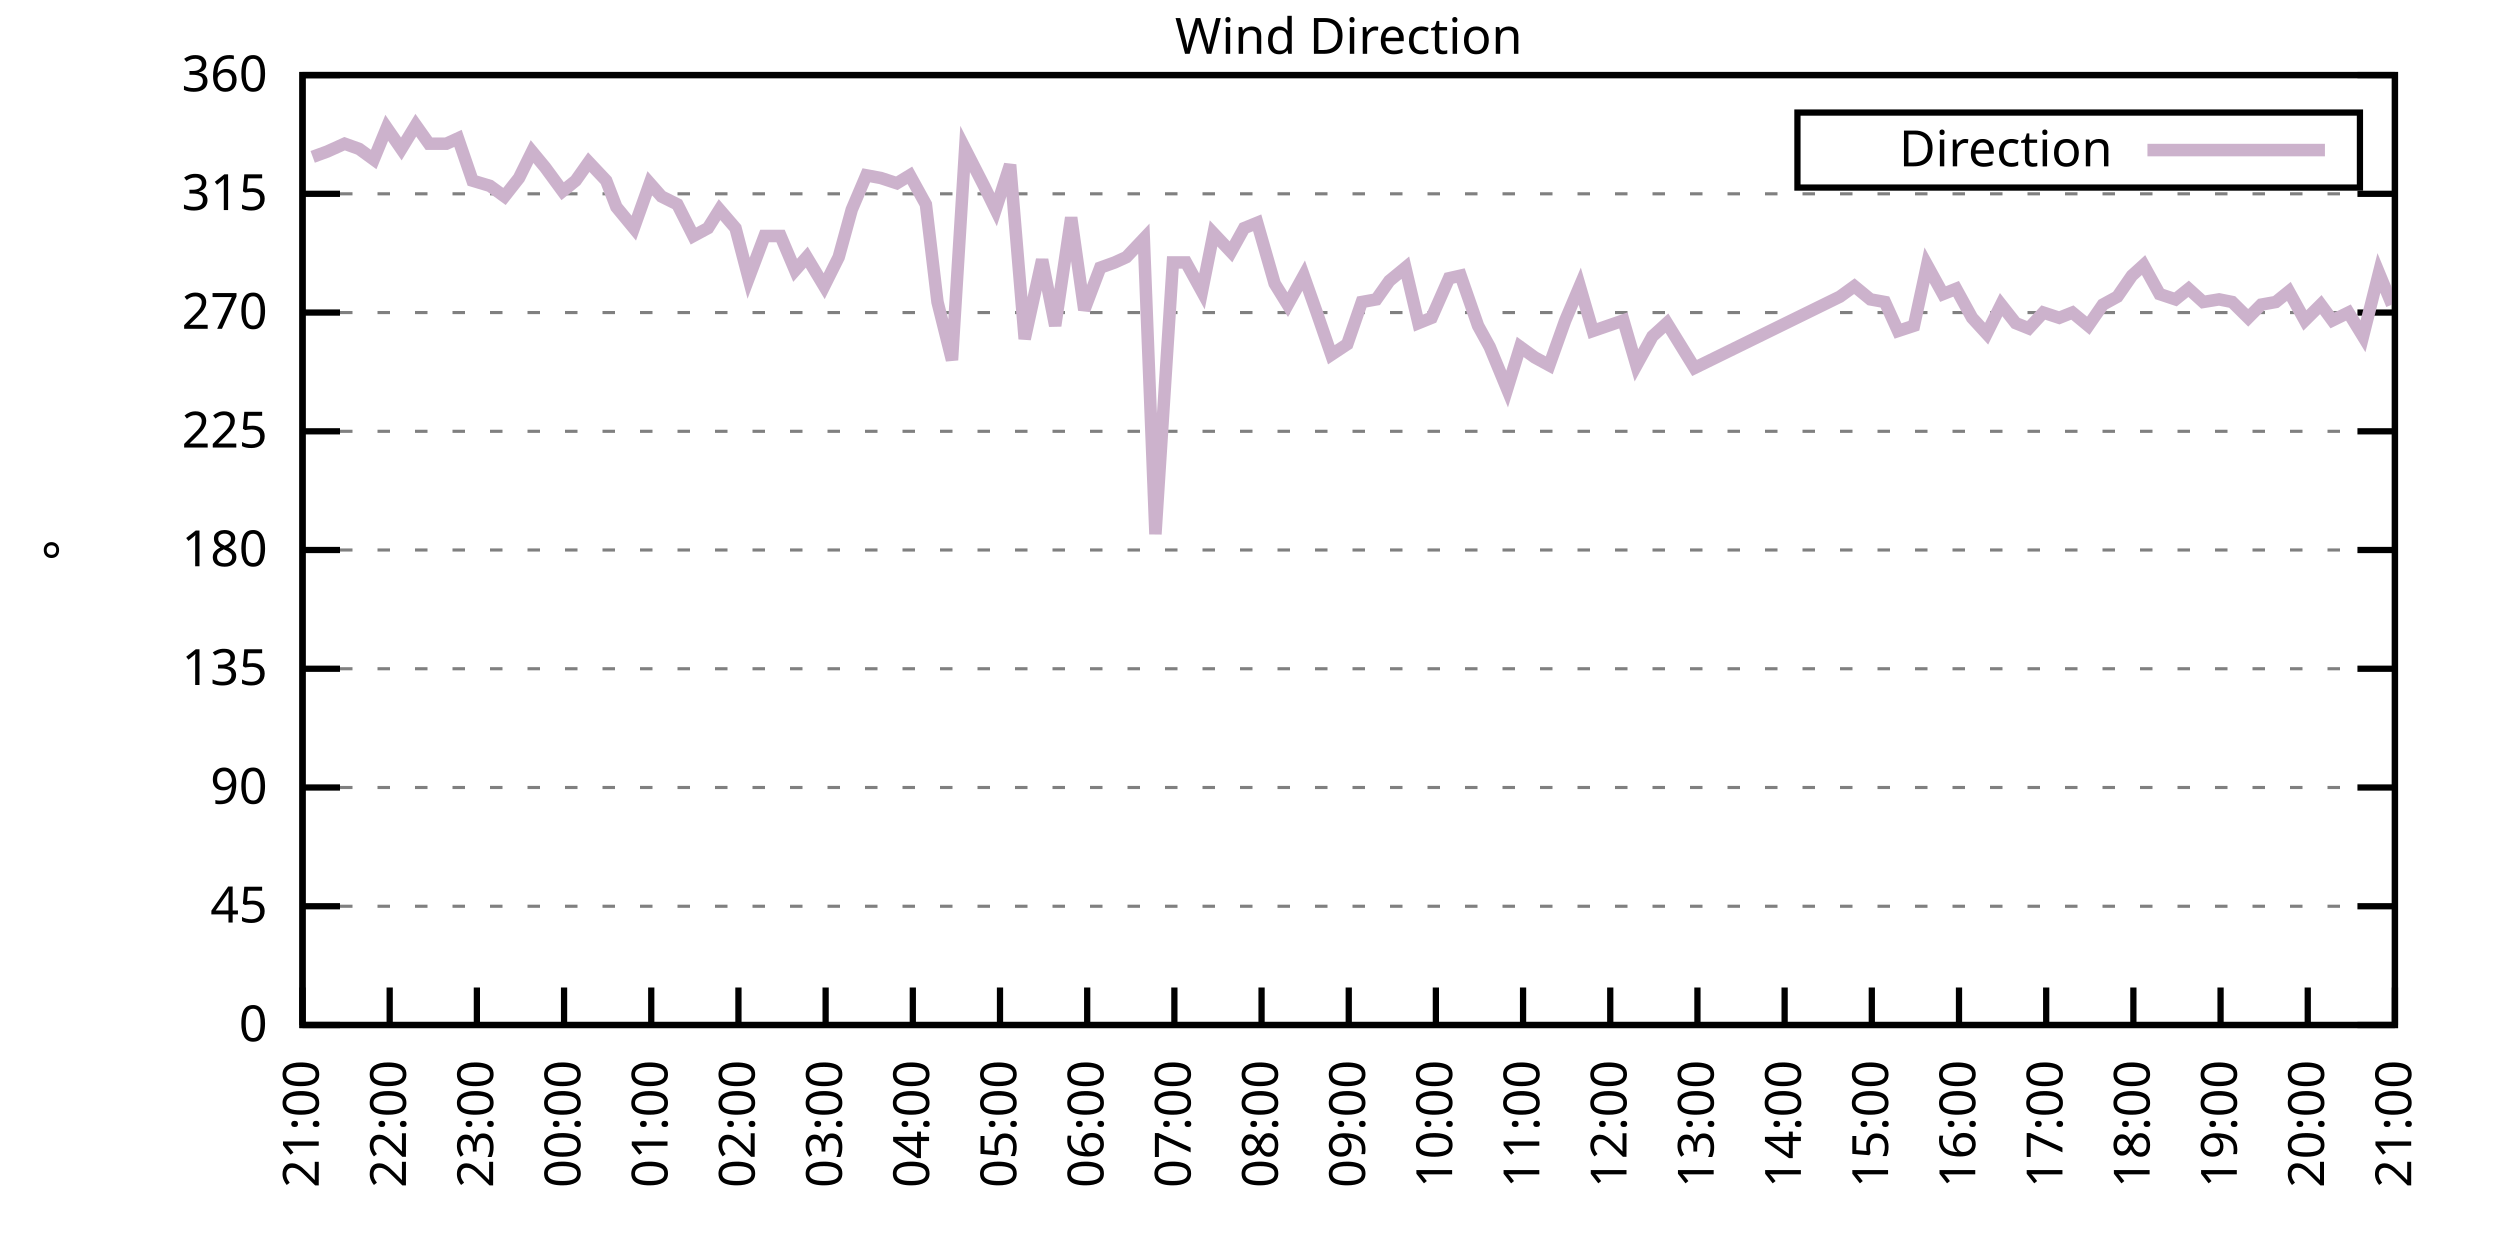
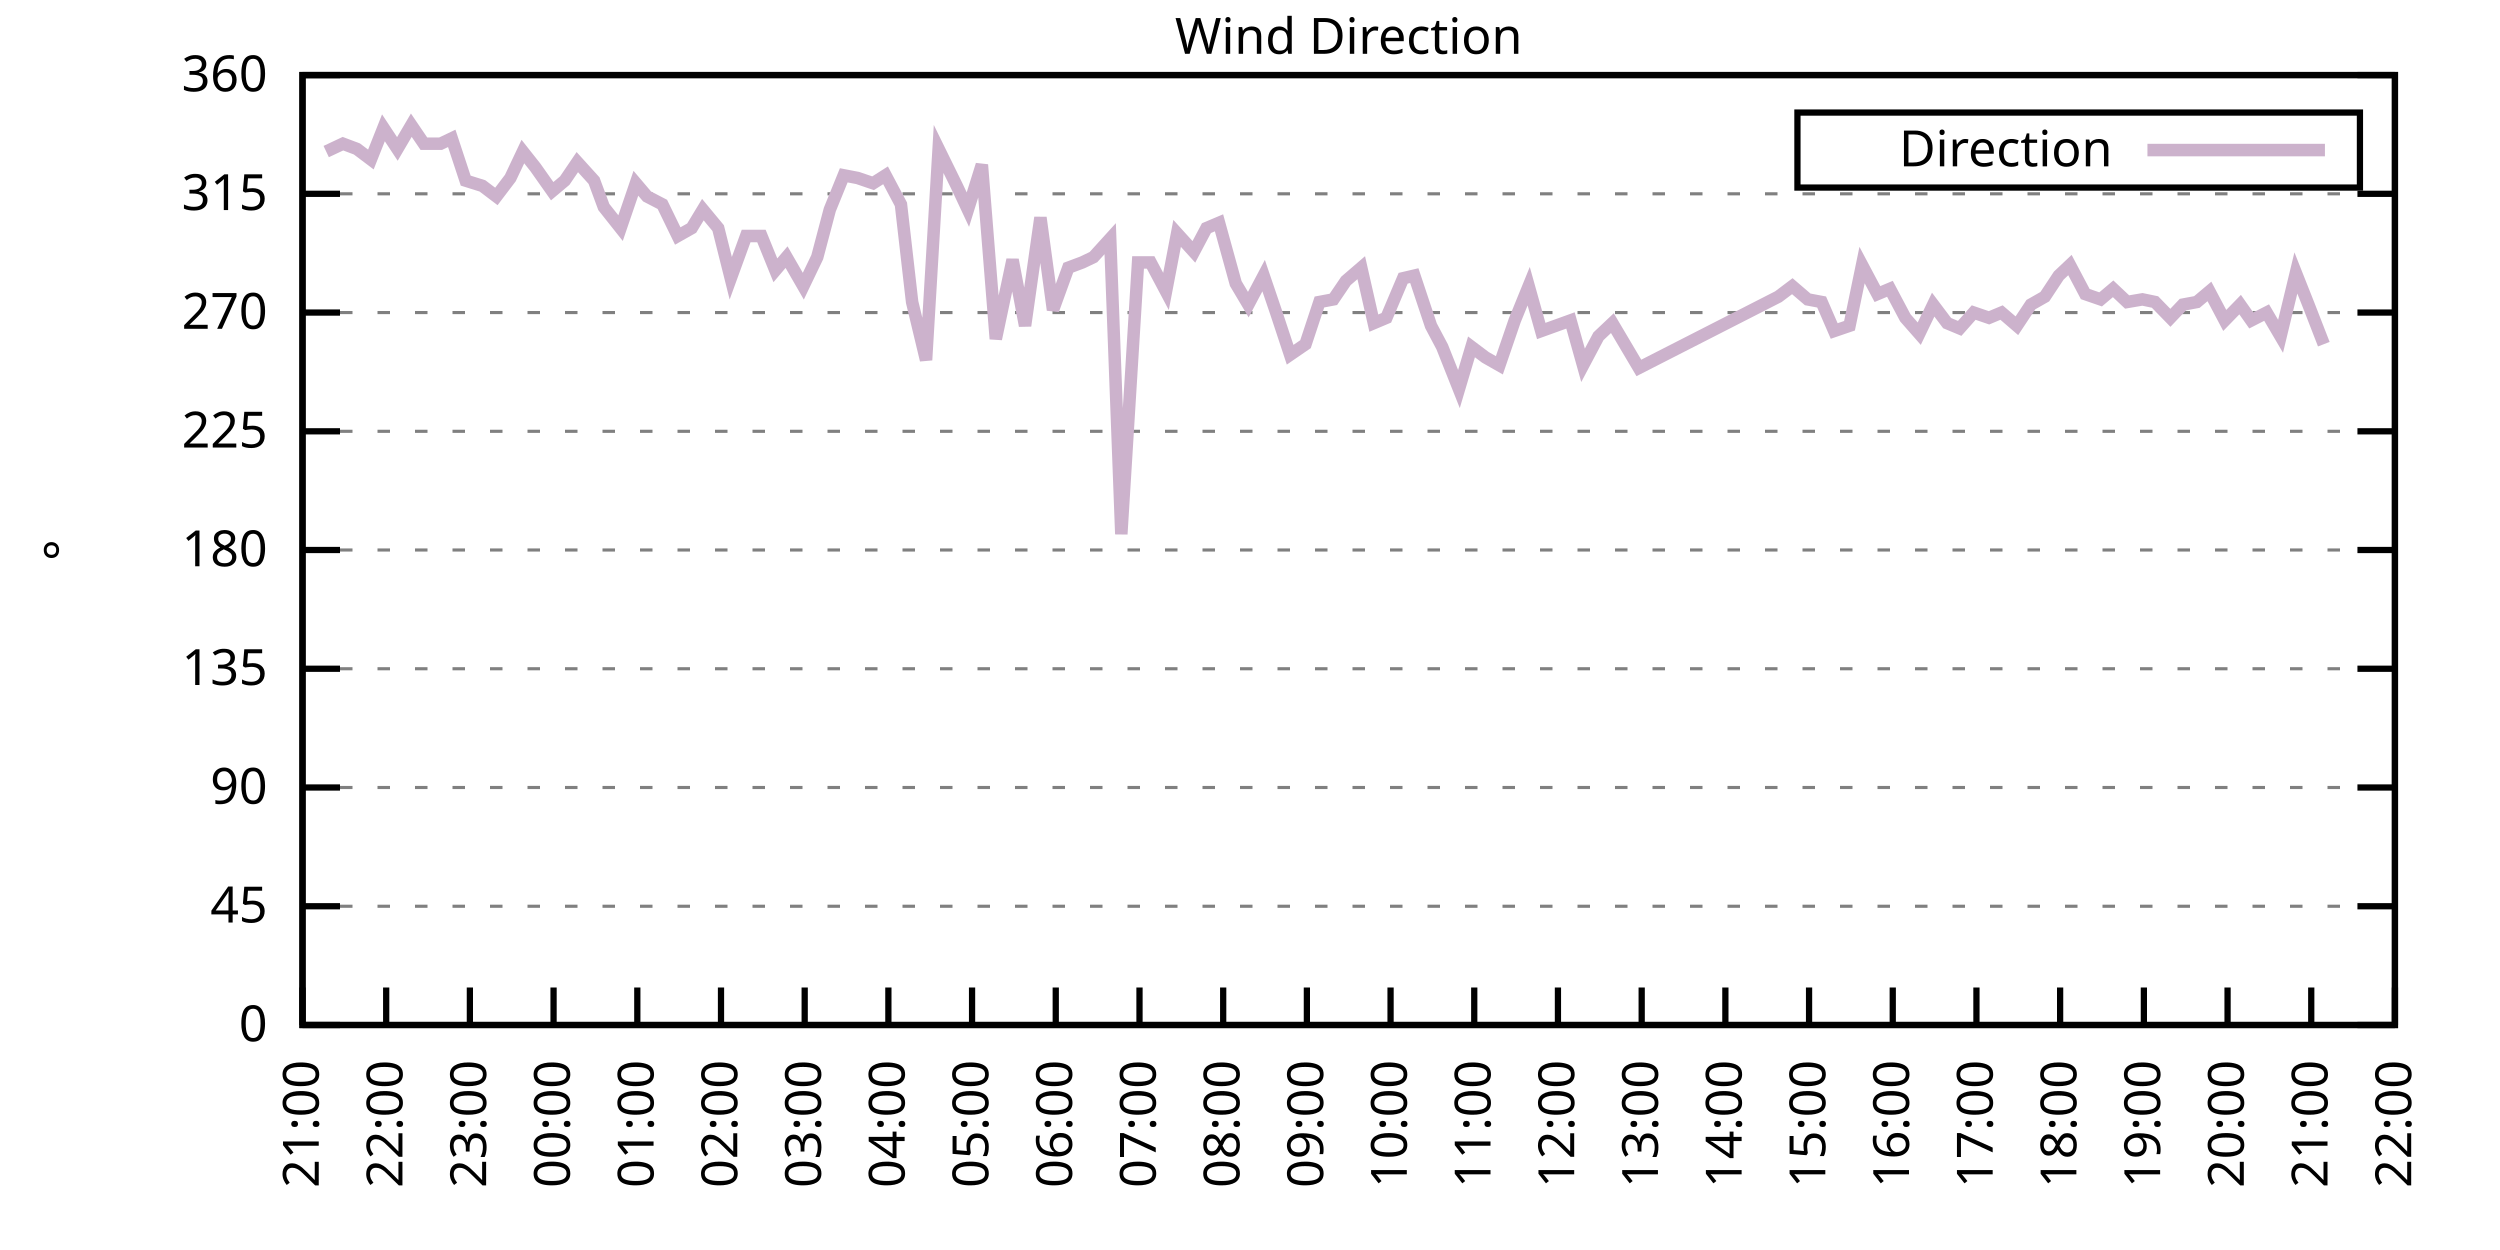
<svg xmlns="http://www.w3.org/2000/svg" xmlns:xlink="http://www.w3.org/1999/xlink" width="400" height="200" viewBox="0 0 400 200">
  <g id="gnuplot_canvas">
    <rect x="0" y="0" width="400" height="200" fill="none" />
    <defs>
      <circle id="gpDot" r="0.5" stroke-width="0.5" stroke="currentColor" />
      <path id="gpPt0" stroke-width="0.333" stroke="currentColor" d="M-1,0 h2 M0,-1 v2" />
      <path id="gpPt1" stroke-width="0.333" stroke="currentColor" d="M-1,-1 L1,1 M1,-1 L-1,1" />
      <path id="gpPt2" stroke-width="0.333" stroke="currentColor" d="M-1,0 L1,0 M0,-1 L0,1 M-1,-1 L1,1 M-1,1 L1,-1" />
      <rect id="gpPt3" stroke-width="0.333" stroke="currentColor" x="-1" y="-1" width="2" height="2" />
      <rect id="gpPt4" stroke-width="0.333" stroke="currentColor" fill="currentColor" x="-1" y="-1" width="2" height="2" />
      <circle id="gpPt5" stroke-width="0.333" stroke="currentColor" cx="0" cy="0" r="1" />
      <use xlink:href="#gpPt5" id="gpPt6" fill="currentColor" stroke="none" />
      <path id="gpPt7" stroke-width="0.333" stroke="currentColor" d="M0,-1.33 L-1.33,0.67 L1.33,0.67 z" />
      <use xlink:href="#gpPt7" id="gpPt8" fill="currentColor" stroke="none" />
      <use xlink:href="#gpPt7" id="gpPt9" stroke="currentColor" transform="rotate(180)" />
      <use xlink:href="#gpPt9" id="gpPt10" fill="currentColor" stroke="none" />
      <use xlink:href="#gpPt3" id="gpPt11" stroke="currentColor" transform="rotate(45)" />
      <use xlink:href="#gpPt11" id="gpPt12" fill="currentColor" stroke="none" />
      <path id="gpPt13" stroke-width="0.333" stroke="currentColor" d="M0,1.330 L1.265,0.411 L0.782,-1.067 L-0.782,-1.076 L-1.265,0.411 z" />
      <use xlink:href="#gpPt13" id="gpPt14" fill="currentColor" stroke="none" />
      <filter id="textbox" filterUnits="objectBoundingBox" x="0" y="0" height="1" width="1">
        <feFlood flood-color="white" flood-opacity="1" result="bgnd" />
        <feComposite in="SourceGraphic" in2="bgnd" operator="atop" />
      </filter>
      <filter id="greybox" filterUnits="objectBoundingBox" x="0" y="0" height="1" width="1">
        <feFlood flood-color="lightgrey" flood-opacity="1" result="grey" />
        <feComposite in="SourceGraphic" in2="grey" operator="atop" />
      </filter>
    </defs>
    <g fill="none" color="white" stroke="currentColor" stroke-width="1.00" stroke-linecap="butt" stroke-linejoin="miter">
</g>
    <g fill="none" color="black" stroke="currentColor" stroke-width="1.00" stroke-linecap="butt" stroke-linejoin="miter">
      <g stroke="none" shape-rendering="crispEdges">
        <polygon fill="rgb(255, 255, 255)" points="48.40,164.00 383.18,164.00 383.18,12.02 48.40,12.02 " />
      </g>
    </g>
    <g fill="none" color="black" stroke="currentColor" stroke-width="1.00" stroke-linecap="butt" stroke-linejoin="miter">
</g>
    <g fill="none" color="black" stroke="black" stroke-width="0.50" stroke-linecap="butt" stroke-linejoin="miter">
</g>
    <g fill="none" color="gray" stroke="currentColor" stroke-width="0.50" stroke-linecap="butt" stroke-linejoin="miter">
      <path stroke="gray" stroke-dasharray="2,4" class="gridline" d="M48.40,164.00 L383.19,164.00  " />
    </g>
    <g fill="none" color="gray" stroke="gray" stroke-width="1.00" stroke-linecap="butt" stroke-linejoin="miter">
</g>
    <g fill="none" color="black" stroke="currentColor" stroke-width="1.00" stroke-linecap="butt" stroke-linejoin="miter">
      <path stroke="black" d="M48.40,164.00 L54.40,164.00 M383.19,164.00 L377.19,164.00  " />
      <g transform="translate(42.80,166.60)" stroke="none" fill="black" font-family="Sans" font-size="8.00" text-anchor="end">
        <text>
          <tspan font-family="Sans"> 0</tspan>
        </text>
      </g>
    </g>
    <g fill="none" color="black" stroke="currentColor" stroke-width="1.00" stroke-linecap="butt" stroke-linejoin="miter">
</g>
    <g fill="none" color="black" stroke="black" stroke-width="0.50" stroke-linecap="butt" stroke-linejoin="miter">
</g>
    <g fill="none" color="gray" stroke="currentColor" stroke-width="0.50" stroke-linecap="butt" stroke-linejoin="miter">
      <path stroke="gray" stroke-dasharray="2,4" class="gridline" d="M48.40,145.00 L383.19,145.00  " />
    </g>
    <g fill="none" color="gray" stroke="gray" stroke-width="1.00" stroke-linecap="butt" stroke-linejoin="miter">
</g>
    <g fill="none" color="black" stroke="currentColor" stroke-width="1.00" stroke-linecap="butt" stroke-linejoin="miter">
      <path stroke="black" d="M48.40,145.00 L54.40,145.00 M383.19,145.00 L377.19,145.00  " />
      <g transform="translate(42.80,147.60)" stroke="none" fill="black" font-family="Sans" font-size="8.00" text-anchor="end">
        <text>
          <tspan font-family="Sans"> 45</tspan>
        </text>
      </g>
    </g>
    <g fill="none" color="black" stroke="currentColor" stroke-width="1.00" stroke-linecap="butt" stroke-linejoin="miter">
</g>
    <g fill="none" color="black" stroke="black" stroke-width="0.50" stroke-linecap="butt" stroke-linejoin="miter">
</g>
    <g fill="none" color="gray" stroke="currentColor" stroke-width="0.50" stroke-linecap="butt" stroke-linejoin="miter">
      <path stroke="gray" stroke-dasharray="2,4" class="gridline" d="M48.40,126.00 L383.19,126.00  " />
    </g>
    <g fill="none" color="gray" stroke="gray" stroke-width="1.00" stroke-linecap="butt" stroke-linejoin="miter">
</g>
    <g fill="none" color="black" stroke="currentColor" stroke-width="1.00" stroke-linecap="butt" stroke-linejoin="miter">
      <path stroke="black" d="M48.40,126.00 L54.40,126.00 M383.19,126.00 L377.19,126.00  " />
      <g transform="translate(42.80,128.60)" stroke="none" fill="black" font-family="Sans" font-size="8.00" text-anchor="end">
        <text>
          <tspan font-family="Sans"> 90</tspan>
        </text>
      </g>
    </g>
    <g fill="none" color="black" stroke="currentColor" stroke-width="1.00" stroke-linecap="butt" stroke-linejoin="miter">
</g>
    <g fill="none" color="black" stroke="black" stroke-width="0.50" stroke-linecap="butt" stroke-linejoin="miter">
</g>
    <g fill="none" color="gray" stroke="currentColor" stroke-width="0.50" stroke-linecap="butt" stroke-linejoin="miter">
      <path stroke="gray" stroke-dasharray="2,4" class="gridline" d="M48.40,107.00 L383.19,107.00  " />
    </g>
    <g fill="none" color="gray" stroke="gray" stroke-width="1.00" stroke-linecap="butt" stroke-linejoin="miter">
</g>
    <g fill="none" color="black" stroke="currentColor" stroke-width="1.00" stroke-linecap="butt" stroke-linejoin="miter">
      <path stroke="black" d="M48.40,107.00 L54.40,107.00 M383.19,107.00 L377.19,107.00  " />
      <g transform="translate(42.80,109.60)" stroke="none" fill="black" font-family="Sans" font-size="8.00" text-anchor="end">
        <text>
          <tspan font-family="Sans"> 135</tspan>
        </text>
      </g>
    </g>
    <g fill="none" color="black" stroke="currentColor" stroke-width="1.00" stroke-linecap="butt" stroke-linejoin="miter">
</g>
    <g fill="none" color="black" stroke="black" stroke-width="0.50" stroke-linecap="butt" stroke-linejoin="miter">
</g>
    <g fill="none" color="gray" stroke="currentColor" stroke-width="0.50" stroke-linecap="butt" stroke-linejoin="miter">
      <path stroke="gray" stroke-dasharray="2,4" class="gridline" d="M48.40,88.00 L383.19,88.00  " />
    </g>
    <g fill="none" color="gray" stroke="gray" stroke-width="1.00" stroke-linecap="butt" stroke-linejoin="miter">
</g>
    <g fill="none" color="black" stroke="currentColor" stroke-width="1.00" stroke-linecap="butt" stroke-linejoin="miter">
      <path stroke="black" d="M48.40,88.00 L54.40,88.00 M383.19,88.00 L377.19,88.00  " />
      <g transform="translate(42.80,90.60)" stroke="none" fill="black" font-family="Sans" font-size="8.00" text-anchor="end">
        <text>
          <tspan font-family="Sans"> 180</tspan>
        </text>
      </g>
    </g>
    <g fill="none" color="black" stroke="currentColor" stroke-width="1.00" stroke-linecap="butt" stroke-linejoin="miter">
</g>
    <g fill="none" color="black" stroke="black" stroke-width="0.50" stroke-linecap="butt" stroke-linejoin="miter">
</g>
    <g fill="none" color="gray" stroke="currentColor" stroke-width="0.50" stroke-linecap="butt" stroke-linejoin="miter">
      <path stroke="gray" stroke-dasharray="2,4" class="gridline" d="M48.40,69.01 L383.19,69.01  " />
    </g>
    <g fill="none" color="gray" stroke="gray" stroke-width="1.00" stroke-linecap="butt" stroke-linejoin="miter">
</g>
    <g fill="none" color="black" stroke="currentColor" stroke-width="1.00" stroke-linecap="butt" stroke-linejoin="miter">
      <path stroke="black" d="M48.40,69.01 L54.40,69.01 M383.19,69.01 L377.19,69.01  " />
      <g transform="translate(42.80,71.61)" stroke="none" fill="black" font-family="Sans" font-size="8.00" text-anchor="end">
        <text>
          <tspan font-family="Sans"> 225</tspan>
        </text>
      </g>
    </g>
    <g fill="none" color="black" stroke="currentColor" stroke-width="1.00" stroke-linecap="butt" stroke-linejoin="miter">
</g>
    <g fill="none" color="black" stroke="black" stroke-width="0.50" stroke-linecap="butt" stroke-linejoin="miter">
</g>
    <g fill="none" color="gray" stroke="currentColor" stroke-width="0.50" stroke-linecap="butt" stroke-linejoin="miter">
      <path stroke="gray" stroke-dasharray="2,4" class="gridline" d="M48.40,50.01 L383.19,50.01  " />
    </g>
    <g fill="none" color="gray" stroke="gray" stroke-width="1.00" stroke-linecap="butt" stroke-linejoin="miter">
</g>
    <g fill="none" color="black" stroke="currentColor" stroke-width="1.00" stroke-linecap="butt" stroke-linejoin="miter">
      <path stroke="black" d="M48.40,50.01 L54.40,50.01 M383.19,50.01 L377.19,50.01  " />
      <g transform="translate(42.80,52.61)" stroke="none" fill="black" font-family="Sans" font-size="8.00" text-anchor="end">
        <text>
          <tspan font-family="Sans"> 270</tspan>
        </text>
      </g>
    </g>
    <g fill="none" color="black" stroke="currentColor" stroke-width="1.00" stroke-linecap="butt" stroke-linejoin="miter">
</g>
    <g fill="none" color="black" stroke="black" stroke-width="0.50" stroke-linecap="butt" stroke-linejoin="miter">
</g>
    <g fill="none" color="gray" stroke="currentColor" stroke-width="0.50" stroke-linecap="butt" stroke-linejoin="miter">
      <path stroke="gray" stroke-dasharray="2,4" class="gridline" d="M48.40,31.01 L383.19,31.01  " />
    </g>
    <g fill="none" color="gray" stroke="gray" stroke-width="1.00" stroke-linecap="butt" stroke-linejoin="miter">
</g>
    <g fill="none" color="black" stroke="currentColor" stroke-width="1.00" stroke-linecap="butt" stroke-linejoin="miter">
      <path stroke="black" d="M48.40,31.01 L54.40,31.01 M383.19,31.01 L377.19,31.01  " />
      <g transform="translate(42.80,33.61)" stroke="none" fill="black" font-family="Sans" font-size="8.00" text-anchor="end">
        <text>
          <tspan font-family="Sans"> 315</tspan>
        </text>
      </g>
    </g>
    <g fill="none" color="black" stroke="currentColor" stroke-width="1.00" stroke-linecap="butt" stroke-linejoin="miter">
</g>
    <g fill="none" color="black" stroke="black" stroke-width="0.50" stroke-linecap="butt" stroke-linejoin="miter">
</g>
    <g fill="none" color="gray" stroke="currentColor" stroke-width="0.50" stroke-linecap="butt" stroke-linejoin="miter">
      <path stroke="gray" stroke-dasharray="2,4" class="gridline" d="M48.40,12.01 L383.19,12.01  " />
    </g>
    <g fill="none" color="gray" stroke="gray" stroke-width="1.00" stroke-linecap="butt" stroke-linejoin="miter">
</g>
    <g fill="none" color="black" stroke="currentColor" stroke-width="1.00" stroke-linecap="butt" stroke-linejoin="miter">
      <path stroke="black" d="M48.40,12.01 L54.40,12.01 M383.19,12.01 L377.19,12.01  " />
      <g transform="translate(42.80,14.61)" stroke="none" fill="black" font-family="Sans" font-size="8.00" text-anchor="end">
        <text>
          <tspan font-family="Sans"> 360</tspan>
        </text>
      </g>
    </g>
    <g fill="none" color="black" stroke="currentColor" stroke-width="1.00" stroke-linecap="butt" stroke-linejoin="miter">
      <path stroke="black" d="M48.40,164.00 L48.40,158.00  " />
      <g transform="translate(51.00,169.60) rotate(270.00)" stroke="none" fill="black" font-family="Sans" font-size="8.00" text-anchor="end">
        <text>
          <tspan font-family="Sans">21:00</tspan>
        </text>
      </g>
    </g>
    <g fill="none" color="black" stroke="currentColor" stroke-width="1.00" stroke-linecap="butt" stroke-linejoin="miter">
-       <path stroke="black" d="M62.35,164.00 L62.35,158.00  " />
-       <g transform="translate(64.95,169.60) rotate(270.00)" stroke="none" fill="black" font-family="Sans" font-size="8.00" text-anchor="end">
+       <path stroke="black" d="M61.79,164.00 L61.79,158.00  " />
+       <g transform="translate(64.39,169.60) rotate(270.00)" stroke="none" fill="black" font-family="Sans" font-size="8.00" text-anchor="end">
        <text>
          <tspan font-family="Sans">22:00</tspan>
        </text>
      </g>
    </g>
    <g fill="none" color="black" stroke="currentColor" stroke-width="1.00" stroke-linecap="butt" stroke-linejoin="miter">
-       <path stroke="black" d="M76.30,164.00 L76.30,158.00  " />
-       <g transform="translate(78.90,169.60) rotate(270.00)" stroke="none" fill="black" font-family="Sans" font-size="8.00" text-anchor="end">
+       <path stroke="black" d="M75.18,164.00 L75.18,158.00  " />
+       <g transform="translate(77.78,169.60) rotate(270.00)" stroke="none" fill="black" font-family="Sans" font-size="8.00" text-anchor="end">
        <text>
          <tspan font-family="Sans">23:00</tspan>
        </text>
      </g>
    </g>
    <g fill="none" color="black" stroke="currentColor" stroke-width="1.00" stroke-linecap="butt" stroke-linejoin="miter">
-       <path stroke="black" d="M90.25,164.00 L90.25,158.00  " />
-       <g transform="translate(92.85,169.60) rotate(270.00)" stroke="none" fill="black" font-family="Sans" font-size="8.00" text-anchor="end">
+       <path stroke="black" d="M88.57,164.00 L88.57,158.00  " />
+       <g transform="translate(91.17,169.60) rotate(270.00)" stroke="none" fill="black" font-family="Sans" font-size="8.00" text-anchor="end">
        <text>
          <tspan font-family="Sans">00:00</tspan>
        </text>
      </g>
    </g>
    <g fill="none" color="black" stroke="currentColor" stroke-width="1.00" stroke-linecap="butt" stroke-linejoin="miter">
-       <path stroke="black" d="M104.20,164.00 L104.20,158.00  " />
-       <g transform="translate(106.80,169.60) rotate(270.00)" stroke="none" fill="black" font-family="Sans" font-size="8.00" text-anchor="end">
+       <path stroke="black" d="M101.97,164.00 L101.97,158.00  " />
+       <g transform="translate(104.57,169.60) rotate(270.00)" stroke="none" fill="black" font-family="Sans" font-size="8.00" text-anchor="end">
        <text>
          <tspan font-family="Sans">01:00</tspan>
        </text>
      </g>
    </g>
    <g fill="none" color="black" stroke="currentColor" stroke-width="1.00" stroke-linecap="butt" stroke-linejoin="miter">
-       <path stroke="black" d="M118.15,164.00 L118.15,158.00  " />
-       <g transform="translate(120.75,169.60) rotate(270.00)" stroke="none" fill="black" font-family="Sans" font-size="8.00" text-anchor="end">
+       <path stroke="black" d="M115.36,164.00 L115.36,158.00  " />
+       <g transform="translate(117.96,169.60) rotate(270.00)" stroke="none" fill="black" font-family="Sans" font-size="8.00" text-anchor="end">
        <text>
          <tspan font-family="Sans">02:00</tspan>
        </text>
      </g>
    </g>
    <g fill="none" color="black" stroke="currentColor" stroke-width="1.00" stroke-linecap="butt" stroke-linejoin="miter">
-       <path stroke="black" d="M132.10,164.00 L132.10,158.00  " />
-       <g transform="translate(134.70,169.60) rotate(270.00)" stroke="none" fill="black" font-family="Sans" font-size="8.00" text-anchor="end">
+       <path stroke="black" d="M128.75,164.00 L128.75,158.00  " />
+       <g transform="translate(131.35,169.60) rotate(270.00)" stroke="none" fill="black" font-family="Sans" font-size="8.00" text-anchor="end">
        <text>
          <tspan font-family="Sans">03:00</tspan>
        </text>
      </g>
    </g>
    <g fill="none" color="black" stroke="currentColor" stroke-width="1.00" stroke-linecap="butt" stroke-linejoin="miter">
-       <path stroke="black" d="M146.05,164.00 L146.05,158.00  " />
-       <g transform="translate(148.65,169.60) rotate(270.00)" stroke="none" fill="black" font-family="Sans" font-size="8.00" text-anchor="end">
+       <path stroke="black" d="M142.14,164.00 L142.14,158.00  " />
+       <g transform="translate(144.74,169.60) rotate(270.00)" stroke="none" fill="black" font-family="Sans" font-size="8.00" text-anchor="end">
        <text>
          <tspan font-family="Sans">04:00</tspan>
        </text>
      </g>
    </g>
    <g fill="none" color="black" stroke="currentColor" stroke-width="1.00" stroke-linecap="butt" stroke-linejoin="miter">
-       <path stroke="black" d="M160.00,164.00 L160.00,158.00  " />
-       <g transform="translate(162.60,169.60) rotate(270.00)" stroke="none" fill="black" font-family="Sans" font-size="8.00" text-anchor="end">
+       <path stroke="black" d="M155.53,164.00 L155.53,158.00  " />
+       <g transform="translate(158.13,169.60) rotate(270.00)" stroke="none" fill="black" font-family="Sans" font-size="8.00" text-anchor="end">
        <text>
          <tspan font-family="Sans">05:00</tspan>
        </text>
      </g>
    </g>
    <g fill="none" color="black" stroke="currentColor" stroke-width="1.00" stroke-linecap="butt" stroke-linejoin="miter">
-       <path stroke="black" d="M173.95,164.00 L173.95,158.00  " />
-       <g transform="translate(176.55,169.60) rotate(270.00)" stroke="none" fill="black" font-family="Sans" font-size="8.00" text-anchor="end">
+       <path stroke="black" d="M168.92,164.00 L168.92,158.00  " />
+       <g transform="translate(171.52,169.60) rotate(270.00)" stroke="none" fill="black" font-family="Sans" font-size="8.00" text-anchor="end">
        <text>
          <tspan font-family="Sans">06:00</tspan>
        </text>
      </g>
    </g>
    <g fill="none" color="black" stroke="currentColor" stroke-width="1.00" stroke-linecap="butt" stroke-linejoin="miter">
-       <path stroke="black" d="M187.90,164.00 L187.90,158.00  " />
-       <g transform="translate(190.50,169.60) rotate(270.00)" stroke="none" fill="black" font-family="Sans" font-size="8.00" text-anchor="end">
+       <path stroke="black" d="M182.32,164.00 L182.32,158.00  " />
+       <g transform="translate(184.92,169.60) rotate(270.00)" stroke="none" fill="black" font-family="Sans" font-size="8.00" text-anchor="end">
        <text>
          <tspan font-family="Sans">07:00</tspan>
        </text>
      </g>
    </g>
    <g fill="none" color="black" stroke="currentColor" stroke-width="1.00" stroke-linecap="butt" stroke-linejoin="miter">
-       <path stroke="black" d="M201.85,164.00 L201.85,158.00  " />
-       <g transform="translate(204.45,169.60) rotate(270.00)" stroke="none" fill="black" font-family="Sans" font-size="8.00" text-anchor="end">
+       <path stroke="black" d="M195.71,164.00 L195.71,158.00  " />
+       <g transform="translate(198.31,169.60) rotate(270.00)" stroke="none" fill="black" font-family="Sans" font-size="8.00" text-anchor="end">
        <text>
          <tspan font-family="Sans">08:00</tspan>
        </text>
      </g>
    </g>
    <g fill="none" color="black" stroke="currentColor" stroke-width="1.00" stroke-linecap="butt" stroke-linejoin="miter">
-       <path stroke="black" d="M215.80,164.00 L215.80,158.00  " />
-       <g transform="translate(218.40,169.60) rotate(270.00)" stroke="none" fill="black" font-family="Sans" font-size="8.00" text-anchor="end">
+       <path stroke="black" d="M209.10,164.00 L209.10,158.00  " />
+       <g transform="translate(211.70,169.60) rotate(270.00)" stroke="none" fill="black" font-family="Sans" font-size="8.00" text-anchor="end">
        <text>
          <tspan font-family="Sans">09:00</tspan>
        </text>
      </g>
    </g>
    <g fill="none" color="black" stroke="currentColor" stroke-width="1.00" stroke-linecap="butt" stroke-linejoin="miter">
-       <path stroke="black" d="M229.74,164.00 L229.74,158.00  " />
-       <g transform="translate(232.34,169.60) rotate(270.00)" stroke="none" fill="black" font-family="Sans" font-size="8.00" text-anchor="end">
+       <path stroke="black" d="M222.49,164.00 L222.49,158.00  " />
+       <g transform="translate(225.09,169.60) rotate(270.00)" stroke="none" fill="black" font-family="Sans" font-size="8.00" text-anchor="end">
        <text>
          <tspan font-family="Sans">10:00</tspan>
        </text>
      </g>
    </g>
    <g fill="none" color="black" stroke="currentColor" stroke-width="1.00" stroke-linecap="butt" stroke-linejoin="miter">
-       <path stroke="black" d="M243.69,164.00 L243.69,158.00  " />
-       <g transform="translate(246.29,169.60) rotate(270.00)" stroke="none" fill="black" font-family="Sans" font-size="8.00" text-anchor="end">
+       <path stroke="black" d="M235.88,164.00 L235.88,158.00  " />
+       <g transform="translate(238.48,169.60) rotate(270.00)" stroke="none" fill="black" font-family="Sans" font-size="8.00" text-anchor="end">
        <text>
          <tspan font-family="Sans">11:00</tspan>
        </text>
      </g>
    </g>
    <g fill="none" color="black" stroke="currentColor" stroke-width="1.00" stroke-linecap="butt" stroke-linejoin="miter">
-       <path stroke="black" d="M257.64,164.00 L257.64,158.00  " />
-       <g transform="translate(260.24,169.60) rotate(270.00)" stroke="none" fill="black" font-family="Sans" font-size="8.00" text-anchor="end">
+       <path stroke="black" d="M249.27,164.00 L249.27,158.00  " />
+       <g transform="translate(251.87,169.60) rotate(270.00)" stroke="none" fill="black" font-family="Sans" font-size="8.00" text-anchor="end">
        <text>
          <tspan font-family="Sans">12:00</tspan>
        </text>
      </g>
    </g>
    <g fill="none" color="black" stroke="currentColor" stroke-width="1.00" stroke-linecap="butt" stroke-linejoin="miter">
-       <path stroke="black" d="M271.59,164.00 L271.59,158.00  " />
-       <g transform="translate(274.19,169.60) rotate(270.00)" stroke="none" fill="black" font-family="Sans" font-size="8.00" text-anchor="end">
+       <path stroke="black" d="M262.67,164.00 L262.67,158.00  " />
+       <g transform="translate(265.27,169.60) rotate(270.00)" stroke="none" fill="black" font-family="Sans" font-size="8.00" text-anchor="end">
        <text>
          <tspan font-family="Sans">13:00</tspan>
        </text>
      </g>
    </g>
    <g fill="none" color="black" stroke="currentColor" stroke-width="1.00" stroke-linecap="butt" stroke-linejoin="miter">
-       <path stroke="black" d="M285.54,164.00 L285.54,158.00  " />
-       <g transform="translate(288.14,169.60) rotate(270.00)" stroke="none" fill="black" font-family="Sans" font-size="8.00" text-anchor="end">
+       <path stroke="black" d="M276.06,164.00 L276.06,158.00  " />
+       <g transform="translate(278.66,169.60) rotate(270.00)" stroke="none" fill="black" font-family="Sans" font-size="8.00" text-anchor="end">
        <text>
          <tspan font-family="Sans">14:00</tspan>
        </text>
      </g>
    </g>
    <g fill="none" color="black" stroke="currentColor" stroke-width="1.00" stroke-linecap="butt" stroke-linejoin="miter">
-       <path stroke="black" d="M299.49,164.00 L299.49,158.00  " />
-       <g transform="translate(302.09,169.60) rotate(270.00)" stroke="none" fill="black" font-family="Sans" font-size="8.00" text-anchor="end">
+       <path stroke="black" d="M289.45,164.00 L289.45,158.00  " />
+       <g transform="translate(292.05,169.60) rotate(270.00)" stroke="none" fill="black" font-family="Sans" font-size="8.00" text-anchor="end">
        <text>
          <tspan font-family="Sans">15:00</tspan>
        </text>
      </g>
    </g>
    <g fill="none" color="black" stroke="currentColor" stroke-width="1.00" stroke-linecap="butt" stroke-linejoin="miter">
-       <path stroke="black" d="M313.44,164.00 L313.44,158.00  " />
-       <g transform="translate(316.04,169.60) rotate(270.00)" stroke="none" fill="black" font-family="Sans" font-size="8.00" text-anchor="end">
+       <path stroke="black" d="M302.84,164.00 L302.84,158.00  " />
+       <g transform="translate(305.44,169.60) rotate(270.00)" stroke="none" fill="black" font-family="Sans" font-size="8.00" text-anchor="end">
        <text>
          <tspan font-family="Sans">16:00</tspan>
        </text>
      </g>
    </g>
    <g fill="none" color="black" stroke="currentColor" stroke-width="1.00" stroke-linecap="butt" stroke-linejoin="miter">
-       <path stroke="black" d="M327.39,164.00 L327.39,158.00  " />
-       <g transform="translate(329.99,169.60) rotate(270.00)" stroke="none" fill="black" font-family="Sans" font-size="8.00" text-anchor="end">
+       <path stroke="black" d="M316.23,164.00 L316.23,158.00  " />
+       <g transform="translate(318.83,169.60) rotate(270.00)" stroke="none" fill="black" font-family="Sans" font-size="8.00" text-anchor="end">
        <text>
          <tspan font-family="Sans">17:00</tspan>
        </text>
      </g>
    </g>
    <g fill="none" color="black" stroke="currentColor" stroke-width="1.00" stroke-linecap="butt" stroke-linejoin="miter">
-       <path stroke="black" d="M341.34,164.00 L341.34,158.00  " />
-       <g transform="translate(343.94,169.60) rotate(270.00)" stroke="none" fill="black" font-family="Sans" font-size="8.00" text-anchor="end">
+       <path stroke="black" d="M329.62,164.00 L329.62,158.00  " />
+       <g transform="translate(332.22,169.60) rotate(270.00)" stroke="none" fill="black" font-family="Sans" font-size="8.00" text-anchor="end">
        <text>
          <tspan font-family="Sans">18:00</tspan>
        </text>
      </g>
    </g>
    <g fill="none" color="black" stroke="currentColor" stroke-width="1.00" stroke-linecap="butt" stroke-linejoin="miter">
-       <path stroke="black" d="M355.29,164.00 L355.29,158.00  " />
-       <g transform="translate(357.89,169.60) rotate(270.00)" stroke="none" fill="black" font-family="Sans" font-size="8.00" text-anchor="end">
+       <path stroke="black" d="M343.02,164.00 L343.02,158.00  " />
+       <g transform="translate(345.62,169.60) rotate(270.00)" stroke="none" fill="black" font-family="Sans" font-size="8.00" text-anchor="end">
        <text>
          <tspan font-family="Sans">19:00</tspan>
        </text>
      </g>
    </g>
    <g fill="none" color="black" stroke="currentColor" stroke-width="1.00" stroke-linecap="butt" stroke-linejoin="miter">
-       <path stroke="black" d="M369.24,164.00 L369.24,158.00  " />
-       <g transform="translate(371.84,169.60) rotate(270.00)" stroke="none" fill="black" font-family="Sans" font-size="8.00" text-anchor="end">
+       <path stroke="black" d="M356.41,164.00 L356.41,158.00  " />
+       <g transform="translate(359.01,169.60) rotate(270.00)" stroke="none" fill="black" font-family="Sans" font-size="8.00" text-anchor="end">
        <text>
          <tspan font-family="Sans">20:00</tspan>
+         </text>
+       </g>
+     </g>
+     <g fill="none" color="black" stroke="currentColor" stroke-width="1.00" stroke-linecap="butt" stroke-linejoin="miter">
+       <path stroke="black" d="M369.80,164.00 L369.80,158.00  " />
+       <g transform="translate(372.40,169.60) rotate(270.00)" stroke="none" fill="black" font-family="Sans" font-size="8.00" text-anchor="end">
+         <text>
+           <tspan font-family="Sans">21:00</tspan>
        </text>
      </g>
    </g>
    <g fill="none" color="black" stroke="currentColor" stroke-width="1.00" stroke-linecap="butt" stroke-linejoin="miter">
      <path stroke="black" d="M383.19,164.00 L383.19,158.00  " />
      <g transform="translate(385.79,169.60) rotate(270.00)" stroke="none" fill="black" font-family="Sans" font-size="8.00" text-anchor="end">
        <text>
-           <tspan font-family="Sans">21:00</tspan>
+           <tspan font-family="Sans">22:00</tspan>
        </text>
      </g>
    </g>
    <g fill="none" color="black" stroke="currentColor" stroke-width="1.00" stroke-linecap="butt" stroke-linejoin="miter">
</g>
    <g fill="none" color="black" stroke="currentColor" stroke-width="1.00" stroke-linecap="butt" stroke-linejoin="miter">
      <path stroke="black" d="M48.40,12.01 L48.40,164.00 L383.19,164.00 L383.19,12.01 L48.40,12.01 Z  " />
    </g>
    <g fill="none" color="black" stroke="currentColor" stroke-width="1.00" stroke-linecap="butt" stroke-linejoin="miter">
</g>
    <g fill="none" color="black" stroke="currentColor" stroke-width="1.00" stroke-linecap="butt" stroke-linejoin="miter">
      <path stroke="black" d="M287.59,30.01 L287.59,18.01 L377.59,18.01 L377.59,30.01 L287.59,30.01 Z  " />
    </g>
    <g id="Wind_direction_plot_1">
      <g fill="none" color="white" stroke="black" stroke-width="2.00" stroke-linecap="butt" stroke-linejoin="miter">
</g>
      <g fill="none" color="black" stroke="currentColor" stroke-width="2.00" stroke-linecap="butt" stroke-linejoin="miter">
        <g transform="translate(337.99,26.61)" stroke="none" fill="black" font-family="Sans" font-size="8.00" text-anchor="end">
          <text>
            <tspan font-family="Sans">Direction</tspan>
          </text>
        </g>
      </g>
      <g fill="none" color="black" stroke="currentColor" stroke-width="2.00" stroke-linecap="butt" stroke-linejoin="miter">
-         <path stroke="rgb(204, 178, 204)" d="M343.59,24.01 L371.99,24.01 M50.03,25.10 L52.35,24.25 L55.14,22.99 L57.47,23.83 L59.79,25.52 L61.88,20.45   L64.21,23.83 L66.53,20.03 L68.63,22.99 L71.42,22.99 L73.28,22.14 L75.60,28.90 L78.39,29.74 L80.72,31.43   L83.04,28.48 L85.13,24.25 L87.23,26.79 L90.02,30.59 L92.11,28.90 L94.20,25.94 L96.99,28.90 L98.62,33.12   L101.41,36.50 L103.97,29.32 L105.83,31.43 L108.38,32.70 L110.94,37.76 L113.27,36.50 L115.13,33.54 L117.68,36.50   L119.78,44.52 L122.33,37.76 L124.89,37.76 L127.22,43.25 L129.08,41.14 L131.87,45.79 L134.19,41.14 L136.28,33.54   L138.61,28.05 L140.93,28.48 L143.49,29.32 L145.58,28.05 L148.14,32.70 L150.00,48.32 L152.32,57.61 L154.42,23.83   L157.44,29.74 L159.30,33.54 L161.62,26.36 L163.95,54.23 L166.74,41.56 L168.83,52.12 L171.39,34.81 L173.48,49.59   L176.04,42.83 L178.36,41.99 L180.22,41.14 L183.01,38.19 L184.87,85.47 L187.66,41.99 L189.76,41.99 L192.31,46.63   L194.17,37.34 L196.96,40.30 L199.06,36.50 L201.15,35.65 L203.94,45.36 L206.03,48.74 L208.59,44.10 L210.68,50.01   L213.01,56.76 L215.56,55.07 L217.89,48.32 L220.21,47.90 L222.30,44.94 L224.86,42.83 L226.95,51.70 L229.05,50.85   L231.84,44.52 L233.70,44.10 L236.49,52.12 L238.35,55.50 L241.14,62.25 L243.23,55.50 L245.55,57.18 L247.88,58.45   L250.44,51.27 L252.76,45.79 L254.85,52.96 L259.74,51.27 L261.83,58.45 L264.39,53.81 L266.71,51.70 L271.13,58.87   L294.38,47.47 L296.70,45.79 L299.26,47.90 L301.58,48.32 L303.68,52.96 L306.23,52.12 L308.33,42.41 L310.88,47.05   L312.98,46.21 L315.53,50.85 L317.86,53.39 L320.18,48.74 L322.51,51.70 L324.60,52.54 L326.93,50.01 L329.48,50.85   L331.58,50.01 L334.13,52.12 L336.46,48.74 L338.78,47.47 L341.11,44.10 L342.97,42.41 L345.53,47.05 L348.08,47.90   L350.18,46.21 L352.50,48.32 L355.06,47.90 L357.15,48.32 L359.71,50.85 L361.80,48.74 L364.13,48.32 L366.22,46.63   L368.78,51.27 L371.33,48.74 L373.19,51.27 L375.75,50.01 L378.08,53.81 L380.63,43.67 L382.73,48.74  " />
+         <path stroke="rgb(204, 178, 204)" d="M343.59,24.01 L371.99,24.01 M52.19,24.25 L54.87,22.99 L57.10,23.83 L59.34,25.52 L61.35,20.45 L63.58,23.83   L65.81,20.03 L67.82,22.99 L70.50,22.99 L72.28,22.14 L74.51,28.90 L77.19,29.74 L79.42,31.43 L81.66,28.48   L83.66,24.25 L85.67,26.79 L88.35,30.59 L90.36,28.90 L92.37,25.94 L95.05,28.90 L96.61,33.12 L99.29,36.50   L101.74,29.32 L103.53,31.43 L105.98,32.70 L108.44,37.76 L110.67,36.50 L112.46,33.54 L114.91,36.50 L116.92,44.52   L119.38,37.76 L121.83,37.76 L124.06,43.25 L125.85,41.14 L128.53,45.79 L130.76,41.14 L132.77,33.54 L135.00,28.05   L137.23,28.48 L139.69,29.32 L141.69,28.05 L144.15,32.70 L145.94,48.32 L148.17,57.61 L150.18,23.83 L153.08,29.74   L154.86,33.54 L157.10,26.36 L159.33,54.23 L162.01,41.56 L164.01,52.12 L166.47,34.81 L168.48,49.59 L170.93,42.83   L173.17,41.99 L174.95,41.14 L177.63,38.19 L179.41,85.47 L182.09,41.99 L184.10,41.99 L186.56,46.63 L188.34,37.34   L191.02,40.30 L193.03,36.50 L195.04,35.65 L197.72,45.36 L199.73,48.74 L202.18,44.10 L204.19,50.01 L206.42,56.76   L208.88,55.07 L211.11,48.32 L213.34,47.90 L215.35,44.94 L217.80,42.83 L219.81,51.70 L221.82,50.85 L224.50,44.52   L226.29,44.10 L228.96,52.12 L230.75,55.50 L233.43,62.25 L235.44,55.50 L237.67,57.18 L239.90,58.45 L242.36,51.27   L244.59,45.79 L246.60,52.96 L251.28,51.27 L253.29,58.45 L255.75,53.81 L257.98,51.70 L262.22,58.87 L284.54,47.47   L286.77,45.79 L289.23,47.90 L291.46,48.32 L293.47,52.96 L295.92,52.12 L297.93,42.41 L300.39,47.05 L302.39,46.21   L304.85,50.85 L307.08,53.39 L309.31,48.74 L311.54,51.70 L313.55,52.54 L315.79,50.01 L318.24,50.85 L320.25,50.01   L322.70,52.12 L324.94,48.74 L327.17,47.47 L329.40,44.10 L331.19,42.41 L333.64,47.05 L336.10,47.90 L338.10,46.21   L340.34,48.32 L342.79,47.90 L344.80,48.32 L347.26,50.85 L349.26,48.74 L351.50,48.32 L353.51,46.63 L355.96,51.27   L358.42,48.74 L360.20,51.27 L362.66,50.01 L364.89,53.81 L367.34,43.67 L369.35,48.74 L371.81,55.07  " />
      </g>
    </g>
    <g fill="none" color="black" stroke="currentColor" stroke-width="2.00" stroke-linecap="butt" stroke-linejoin="miter">
</g>
    <g fill="none" color="black" stroke="black" stroke-width="1.00" stroke-linecap="butt" stroke-linejoin="miter">
</g>
    <g fill="none" color="black" stroke="currentColor" stroke-width="1.00" stroke-linecap="butt" stroke-linejoin="miter">
      <path stroke="black" d="M48.40,12.01 L48.40,164.00 L383.19,164.00 L383.19,12.01 L48.40,12.01 Z  " />
      <g transform="translate(12.80,88.01) rotate(270.00)" stroke="none" fill="black" font-family="Sans" font-size="8.00" text-anchor="middle">
        <text>
          <tspan font-family="Sans">°</tspan>
        </text>
      </g>
    </g>
    <g fill="none" color="black" stroke="currentColor" stroke-width="1.00" stroke-linecap="butt" stroke-linejoin="miter">
</g>
    <g fill="none" color="black" stroke="currentColor" stroke-width="1.00" stroke-linecap="butt" stroke-linejoin="miter">
      <g transform="translate(215.79,8.61)" stroke="none" fill="black" font-family="Sans" font-size="8.00" text-anchor="middle">
        <text>
          <tspan font-family="Sans">Wind Direction</tspan>
        </text>
      </g>
    </g>
    <g fill="none" color="black" stroke="currentColor" stroke-width="1.00" stroke-linecap="butt" stroke-linejoin="miter">
</g>
  </g>
</svg>
